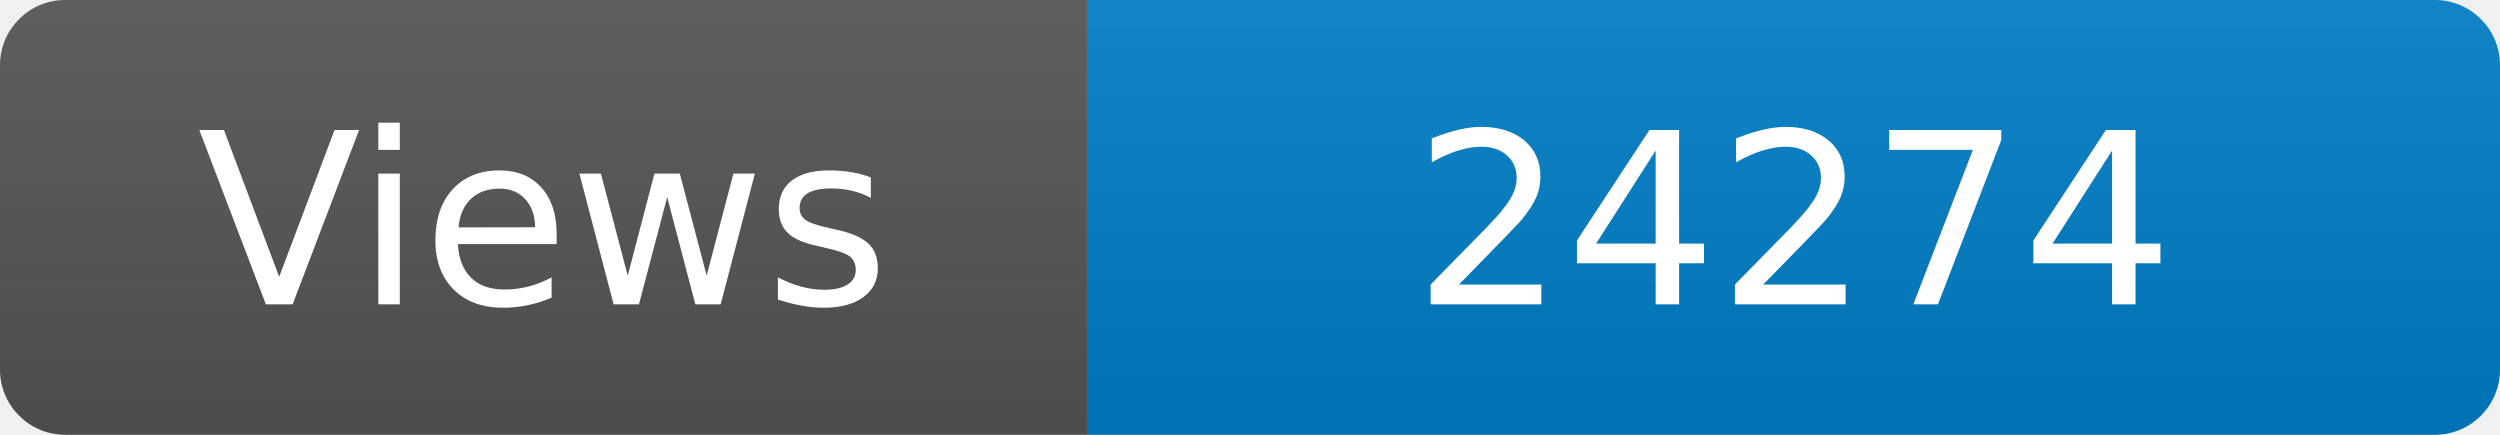
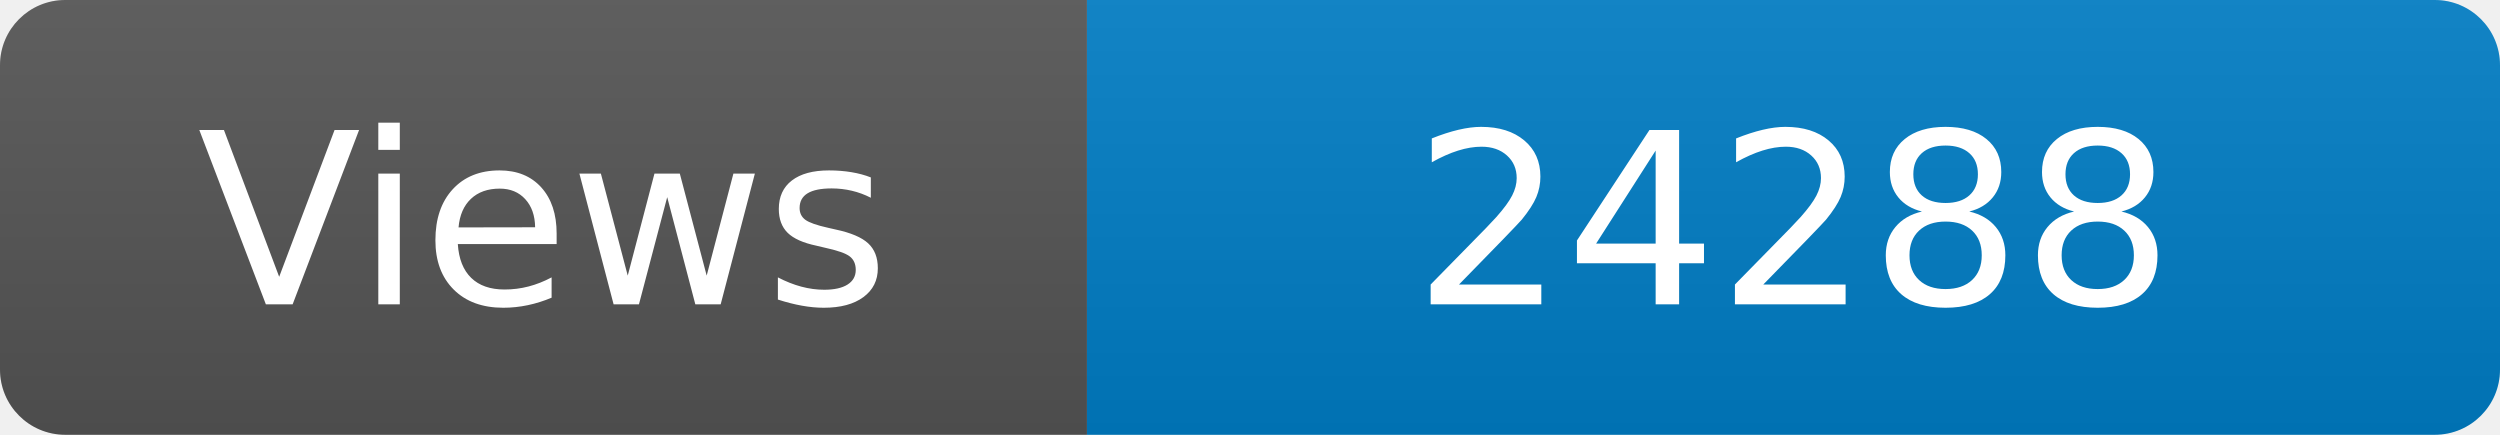
<svg xmlns="http://www.w3.org/2000/svg" width="115" height="20" role="img" aria-label="Maintained?: yes">
  <linearGradient id="s" x2="0" y2="100%">
    <stop offset="0" stop-color="#bbb" stop-opacity=".1" />
    <stop offset="1" stop-opacity=".1" />
  </linearGradient>
  <clipPath id="r">
    <rect width="115" height="20" rx="3" fill="#fff" />
  </clipPath>
  <g clip-path="url(#r)">
    <rect width="50" height="20" fill="#555" />
    <rect x="50" width="160" height="20" fill="#007ec6" />
    <rect width="115" height="20" fill="url(#s)" />
  </g>
  <g fill="#fff" text-anchor="middle" font-family="Verdana,Geneva,DejaVu Sans,sans-serif" font-size="110">
    <text x="250" y="140" transform="scale(.1)" fill="#fff">Views</text>
-     <text x="825" y="140" transform="scale(.1)" fill="#fff">24274</text>
+     <text x="825" y="140" transform="scale(.1)" fill="#fff">24288</text>
  </g>
</svg>
